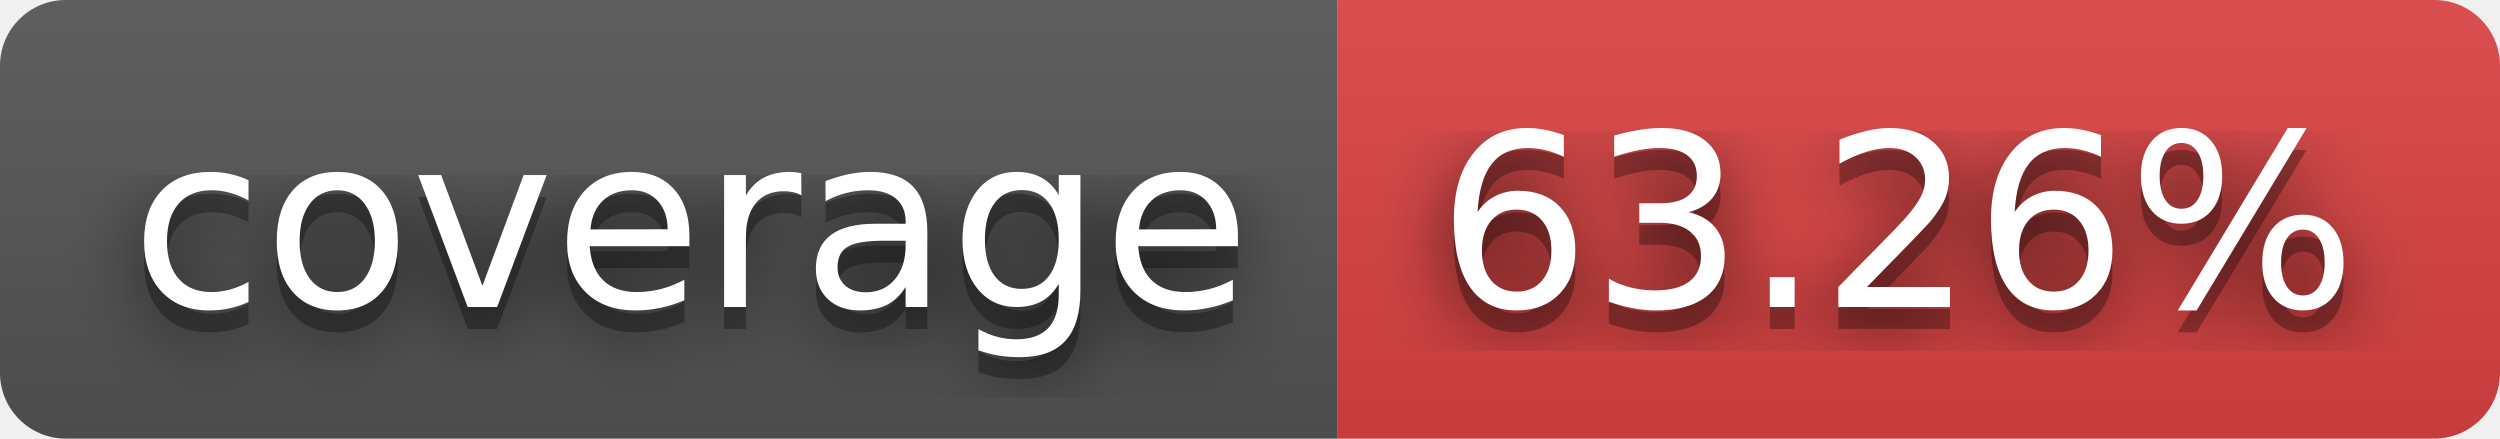
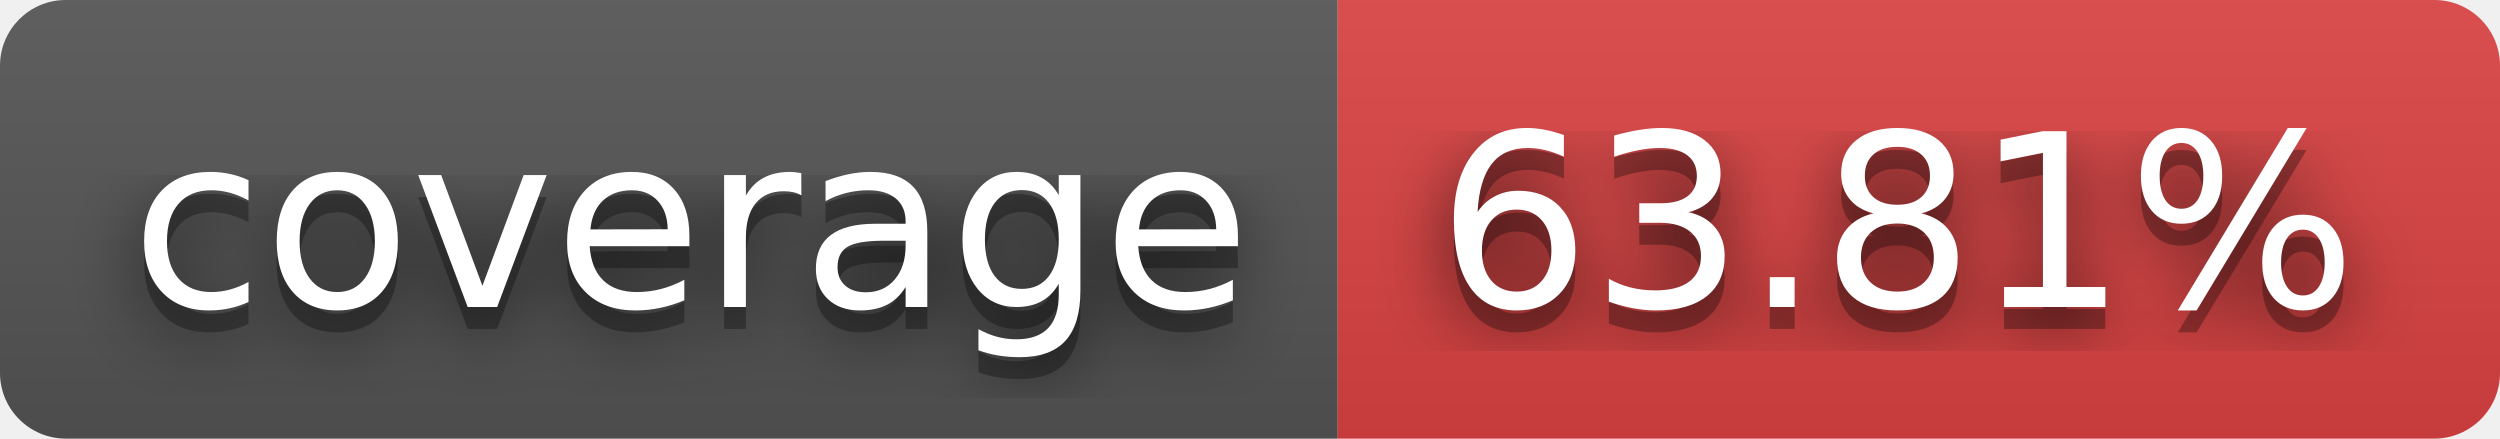
- <svg xmlns="http://www.w3.org/2000/svg" width="114" height="20" role="img" aria-label="coverage: 63.26%">
+ <svg xmlns="http://www.w3.org/2000/svg" width="114" height="20" role="img" aria-label="coverage: 63.81%">
  <filter id="blur">
    <feGaussianBlur stdDeviation="16" />
  </filter>
  <linearGradient id="s" x2="0" y2="100%">
    <stop offset="0" stop-color="#bbb" stop-opacity=".1" />
    <stop offset="1" stop-opacity=".1" />
  </linearGradient>
  <clipPath id="r">
    <rect width="114" height="20" rx="3" />
  </clipPath>
  <g clip-path="url(#r)">
    <rect width="61" height="20" fill="#555" />
    <rect x="61" width="53" height="20" fill="#dd4343" />
    <rect width="114" height="20" fill="url(#s)" />
  </g>
  <g fill="#fff" text-anchor="middle" font-family="Verdana,Geneva,DejaVu Sans,sans-serif" text-rendering="geometricPrecision" font-size="110">
    <g transform="scale(.1)">
      <g aria-hidden="true" fill="#010101">
        <text x="315" y="150" fill-opacity=".8" filter="url(#blur)" textLength="510">coverage</text>
        <text x="315" y="150" fill-opacity=".3" textLength="510">coverage</text>
      </g>
      <text x="315" y="140" textLength="510">coverage</text>
    </g>
    <g transform="scale(.1)">
      <g aria-hidden="true" fill="#010101">
-         <text x="865" y="150" fill-opacity=".8" filter="url(#blur)" textLength="430">63.26%</text>
-         <text x="865" y="150" fill-opacity=".3" textLength="430">63.26%</text>
+         <text x="865" y="150" fill-opacity=".8" filter="url(#blur)" textLength="430">63.81%</text>
+         <text x="865" y="150" fill-opacity=".3" textLength="430">63.81%</text>
      </g>
-       <text x="865" y="140" textLength="430">63.26%</text>
+       <text x="865" y="140" textLength="430">63.81%</text>
    </g>
  </g>
</svg>
